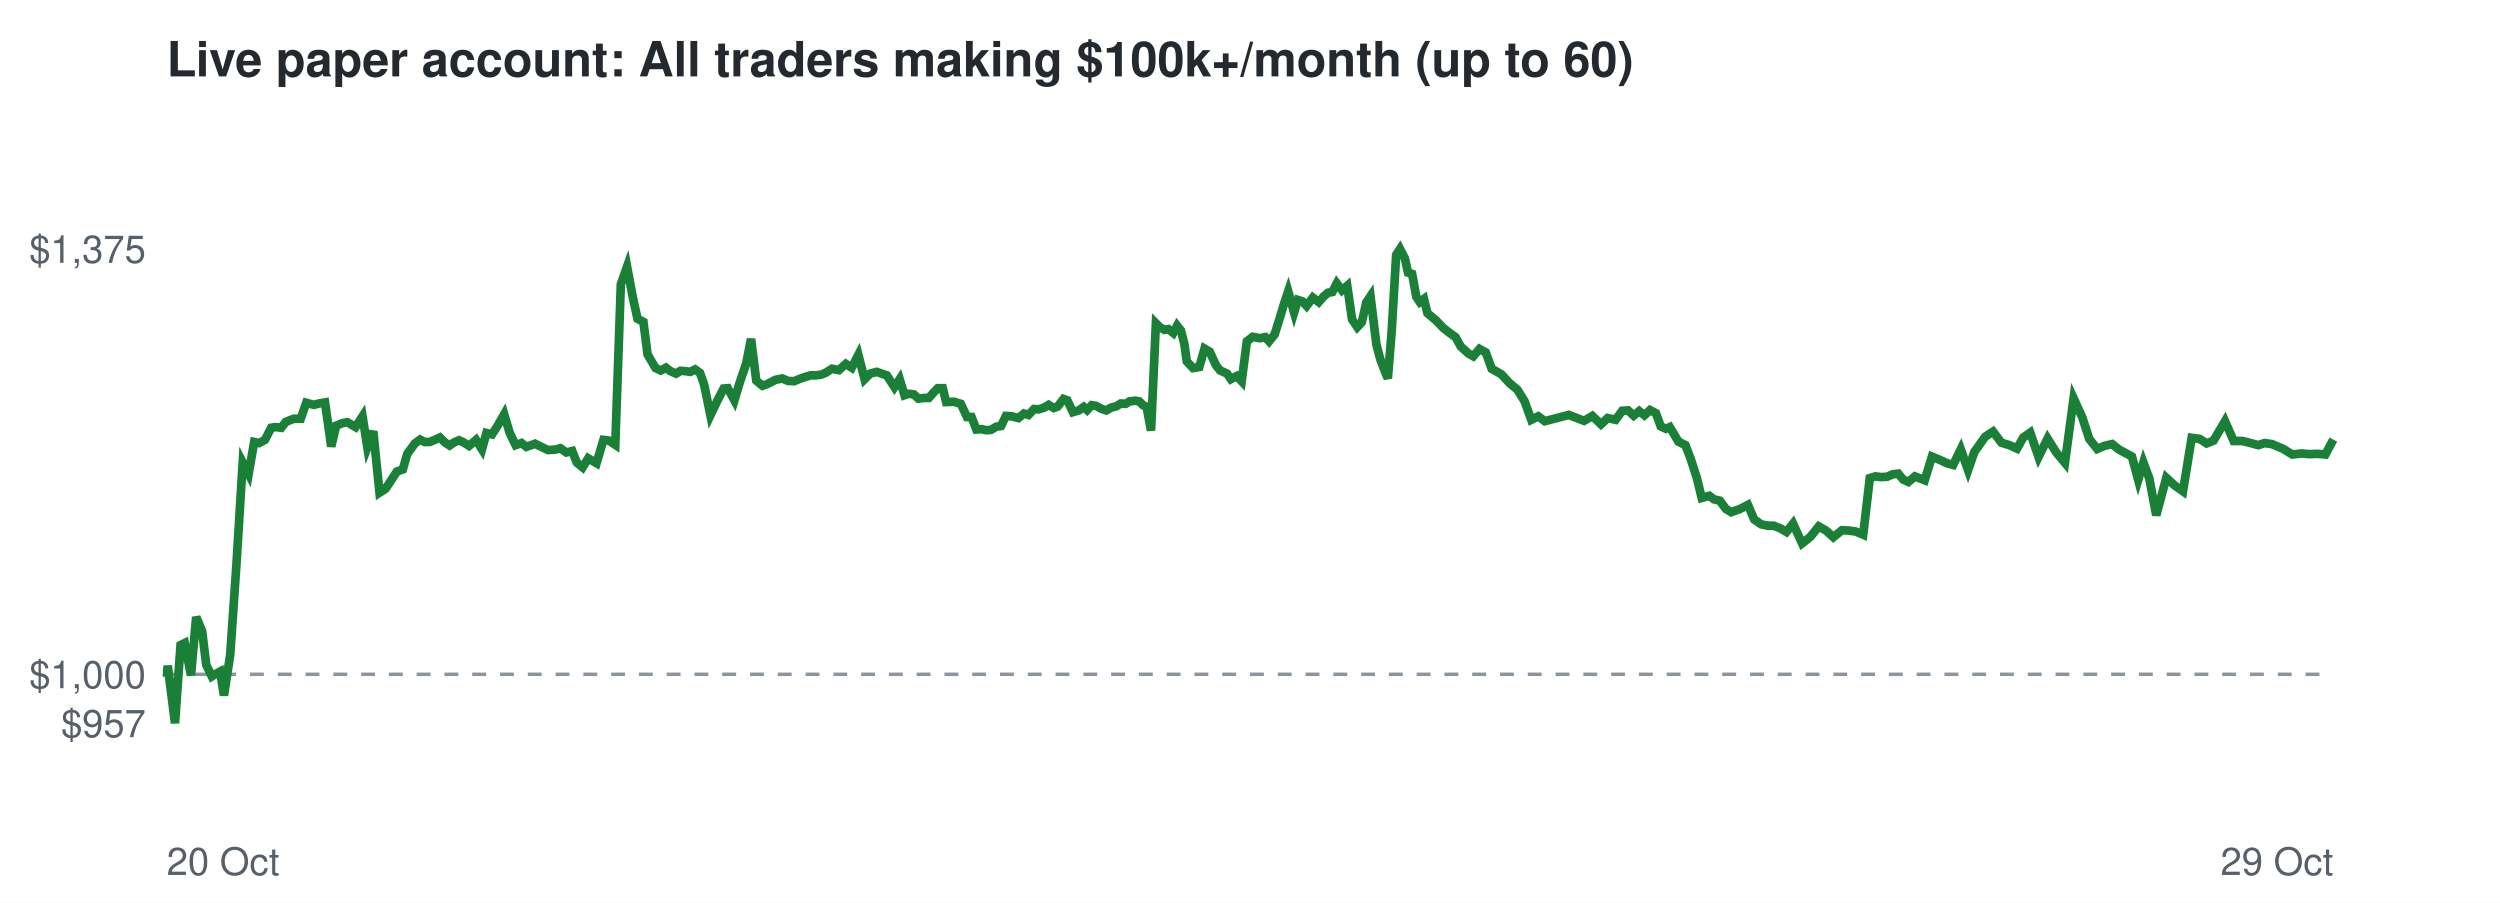
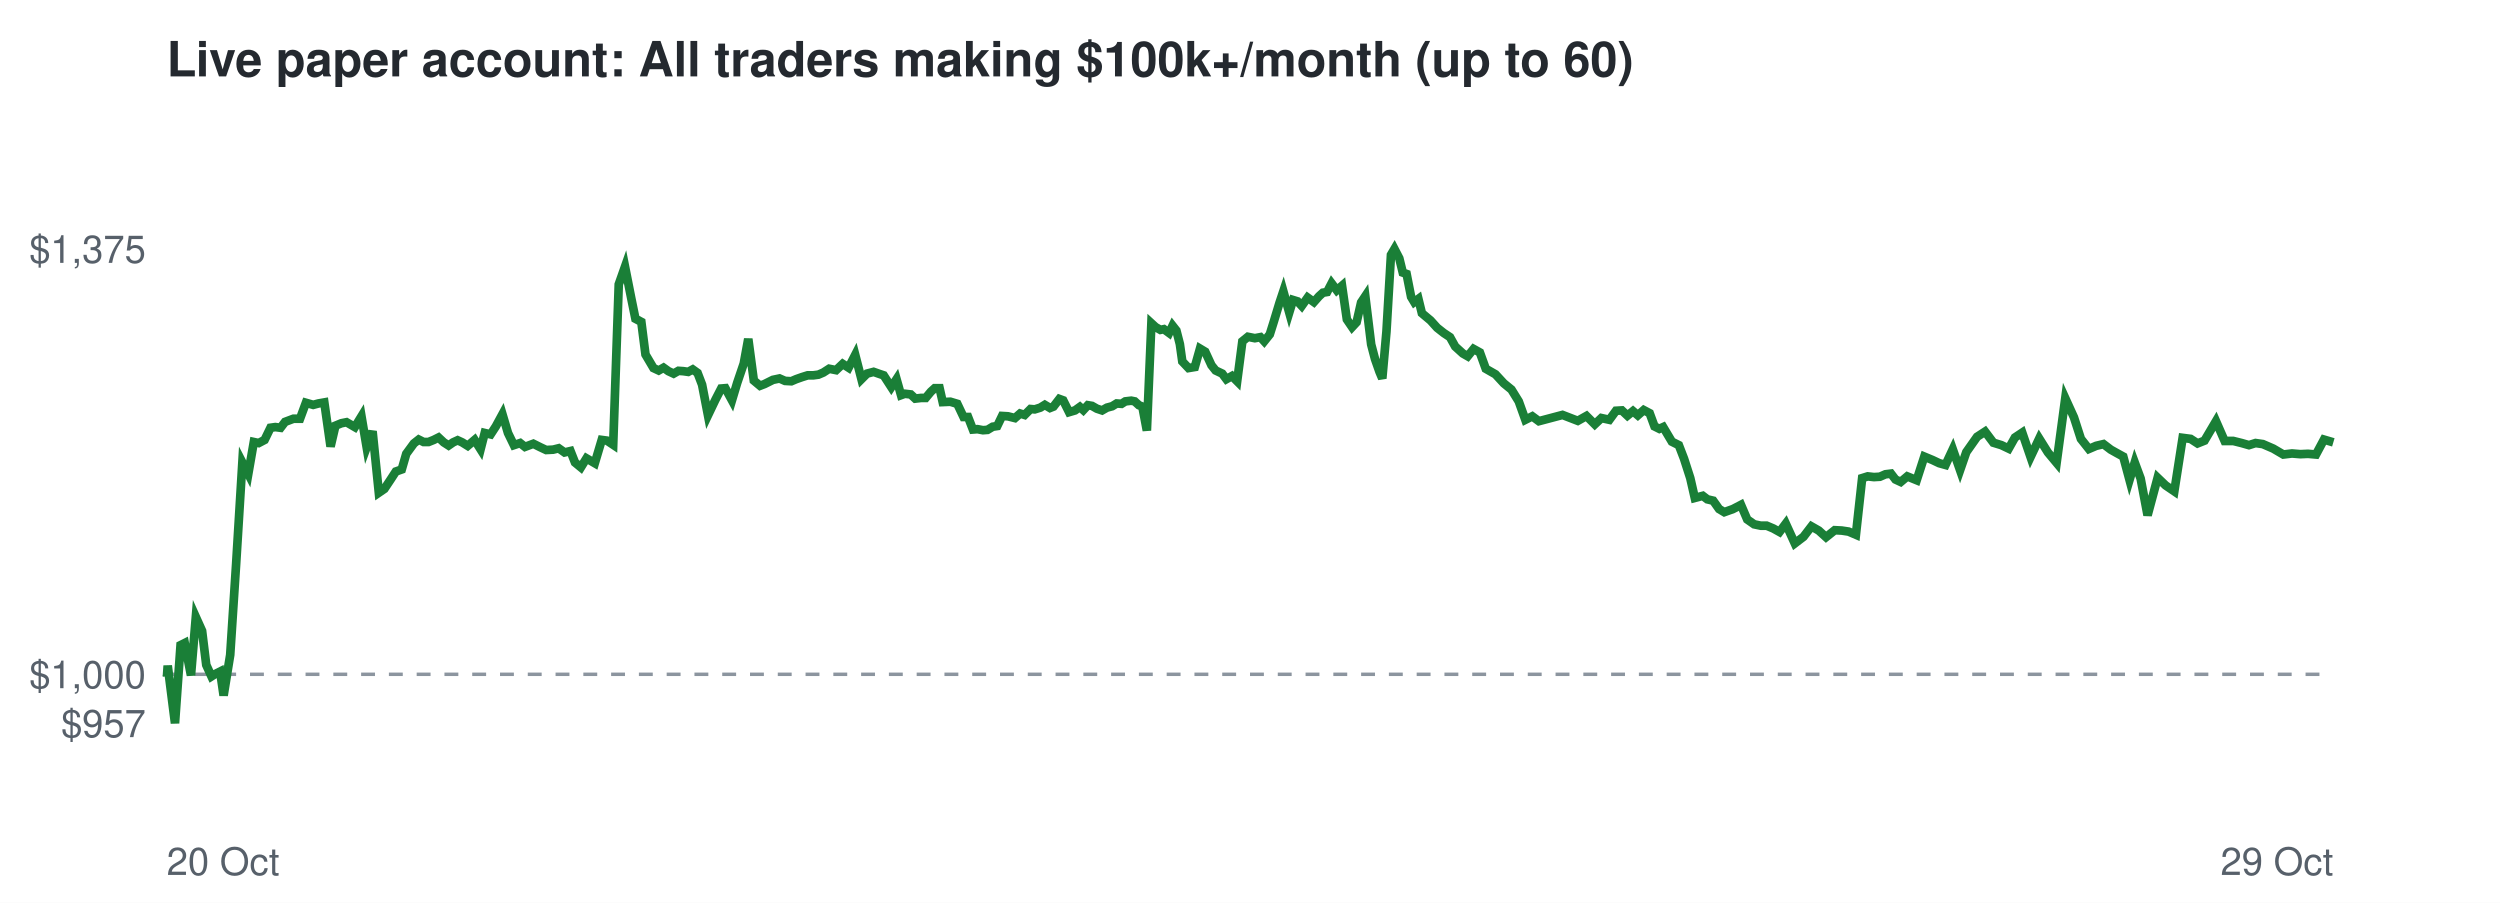
<svg xmlns="http://www.w3.org/2000/svg" viewBox="0 0 720 260" font-family="Helvetica,Arial,sans-serif">
  <rect width="720" height="260" fill="#ffffff" />
  <text x="48" y="22" font-size="14" font-weight="bold" fill="#24292f">Live paper account: All traders making $100k+/month (up to 60)</text>
  <line x1="48" x2="672" y1="194.2" y2="194.2" stroke="#8c959f" stroke-dasharray="4 4" />
  <text x="42" y="212.3" font-size="11" text-anchor="end" fill="#57606a">$957</text>
  <text x="42" y="198.2" font-size="11" text-anchor="end" fill="#57606a">$1,000</text>
  <text x="42" y="75.7" font-size="11" text-anchor="end" fill="#57606a">$1,375</text>
  <text x="48" y="252" font-size="11" fill="#57606a">20 Oct</text>
  <text x="672" y="252" font-size="11" text-anchor="end" fill="#57606a">29 Oct</text>
-   <polyline points="48.0,194.2 48.1,194.6 48.3,191.7 50.4,208.3 52.0,185.8 53.2,185.2 55.0,194.5 56.5,177.7 58.2,181.7 59.4,191.5 61.0,194.8 62.1,194.1 63.4,193.4 64.5,200.3 66.3,188.6 68.1,162.5 69.9,133.2 71.6,136.5 73.2,127.3 74.6,127.6 76.3,126.7 78.1,123.2 79.4,123.0 81.0,123.2 82.3,121.5 84.6,120.6 86.6,120.6 88.2,116.0 90.4,116.6 91.9,116.2 93.6,115.9 95.4,128.6 96.8,122.6 98.5,121.9 100.0,121.6 102.4,123.0 104.4,119.9 105.8,128.8 107.5,124.2 109.3,141.9 111.0,140.8 112.8,138.1 114.3,135.8 116.0,135.2 117.3,130.7 119.5,127.7 121.0,126.6 122.3,127.3 123.7,127.3 125.2,126.7 126.7,126.0 128.1,127.4 129.5,128.3 130.8,127.4 132.2,126.8 133.5,127.4 135.1,128.4 137.1,126.7 138.8,129.4 140.1,124.7 141.7,125.1 143.2,122.8 145.2,119.3 146.8,124.7 148.5,128.2 150.2,127.6 151.6,128.7 154.1,127.8 156.1,128.8 157.8,129.6 159.8,129.5 161.4,129.1 163.1,130.3 164.8,129.9 166.1,133.2 167.8,134.6 169.4,132.0 171.8,133.4 173.8,126.7 175.4,126.9 177.2,128.1 178.8,81.9 180.6,76.8 182.3,85.9 183.6,91.8 185.3,92.7 186.5,102.1 188.8,106.0 190.3,106.7 191.8,105.9 193.1,106.9 194.7,107.6 196.0,106.8 197.5,106.9 198.8,107.1 200.2,106.4 201.6,107.4 202.8,110.8 204.6,119.6 206.7,115.2 208.4,111.9 209.6,111.8 211.5,115.3 213.0,110.3 214.9,104.7 216.3,97.6 217.8,109.6 219.6,111.1 221.0,110.6 223.3,109.4 225.3,109.0 226.9,109.7 228.7,109.8 230.1,109.2 231.8,108.6 233.5,108.1 235.0,108.1 236.5,107.9 237.9,107.3 239.6,106.2 241.6,106.6 243.6,104.8 245.3,105.9 247.2,102.2 249.0,109.2 250.6,107.6 252.5,107.1 254.2,107.7 255.4,108.1 257.6,111.5 259.1,109.2 260.5,113.8 261.6,113.4 263.2,113.6 264.5,114.8 266.3,114.6 267.5,114.6 269.1,112.8 270.1,111.8 271.5,111.8 272.5,115.8 274.7,115.7 276.7,116.3 278.5,120.1 279.8,120.1 281.2,123.7 282.6,123.6 284.1,123.9 285.4,123.8 286.9,122.9 288.3,122.7 289.7,119.8 291.4,119.9 293.3,120.4 294.9,119.1 296.2,119.5 297.8,117.8 299.1,117.9 300.7,117.4 302.0,116.6 303.5,117.5 304.6,117.1 306.3,114.9 307.4,115.3 309.0,118.7 310.7,118.2 312.1,117.2 313.1,118.1 314.4,116.7 315.7,116.9 317.1,117.7 318.6,118.2 320.0,117.4 321.5,117.0 322.8,116.2 324.2,116.3 325.3,115.6 327.0,115.4 328.1,115.6 329.2,116.7 330.2,117.1 331.5,124.0 332.9,93.1 334.0,94.2 335.4,95.0 336.5,94.8 337.9,95.9 339.0,93.8 340.1,95.2 341.1,99.1 341.8,104.1 343.6,106.0 345.4,105.7 346.9,100.4 348.4,101.3 350.2,105.2 351.4,106.7 353.4,107.6 354.5,109.2 356.2,108.3 357.6,109.8 359.1,98.3 360.8,97.0 362.8,97.4 364.4,97.1 365.5,98.3 367.1,96.3 368.2,92.8 369.9,87.2 371.0,83.9 372.7,90.0 373.8,86.4 375.1,86.8 376.3,88.1 378.1,85.7 379.8,87.0 381.3,85.3 382.5,84.3 383.7,84.1 385.0,81.6 386.5,83.6 388.0,82.3 389.4,92.0 390.9,94.2 392.2,92.8 393.5,87.1 394.7,85.3 396.4,99.2 397.5,103.4 398.9,107.1 399.7,109.0 400.8,95.5 402.1,73.4 403.2,71.7 404.6,74.4 405.5,78.5 406.7,78.9 407.9,85.5 408.9,87.0 410.1,86.1 411.1,90.2 413.6,92.3 415.6,94.4 417.5,95.9 419.2,97.1 420.7,99.8 422.9,101.8 424.3,102.6 426.1,100.5 427.9,101.5 429.6,106.2 432.4,107.8 434.8,110.4 437.0,112.2 439.1,115.6 441.0,120.9 443.0,119.9 444.9,121.3 451.8,119.5 456.2,121.2 458.6,119.8 461.1,122.2 463.0,120.4 465.3,120.9 467.2,118.3 468.9,118.2 470.5,119.7 472.1,118.4 473.6,119.6 475.2,118.1 476.9,119.0 478.3,122.8 479.8,123.5 480.9,123.0 483.4,127.2 485.4,128.2 486.9,132.1 488.7,137.7 490.1,143.4 492.3,142.8 493.6,143.8 495.3,144.2 497.1,146.6 498.6,147.5 501.1,146.6 503.4,145.4 505.2,149.6 507.2,151.0 509.1,151.4 510.8,151.4 512.8,152.2 514.5,153.2 516.4,150.8 519.0,156.5 521.4,154.6 523.8,151.6 525.9,152.8 528.0,154.7 530.5,152.7 532.5,152.8 534.5,153.1 536.6,154.0 538.5,137.7 540.1,137.2 541.8,137.4 543.5,137.3 545.1,136.6 546.7,136.4 548.1,138.1 549.6,138.8 551.5,137.2 554.3,138.3 556.4,131.5 558.8,132.5 560.7,133.4 562.5,133.9 564.7,129.4 566.8,135.4 568.6,130.2 571.7,125.8 574.0,124.3 576.4,127.5 578.7,128.2 580.9,129.2 582.7,126.0 584.7,124.6 587.1,131.6 589.7,126.3 592.2,130.3 594.7,133.3 597.2,114.7 599.7,120.2 601.7,126.4 604.0,129.3 606.1,128.4 608.3,127.9 610.3,129.5 612.0,130.4 614.0,131.5 615.8,138.2 617.3,133.2 619.0,137.8 621.0,148.4 623.9,137.6 626.3,139.8 628.7,141.5 631.2,126.1 633.5,126.4 635.5,127.7 637.5,126.9 640.8,121.3 643.3,127.0 645.8,127.0 648.2,127.6 650.4,128.2 652.2,127.6 654.3,127.9 657.4,129.2 660.2,130.9 662.8,130.6 665.2,130.8 667.4,130.7 669.7,130.9 672.0,126.6" fill="none" stroke="#1a7f37" stroke-width="2.5" />
+   <polyline points="48.0,194.2 48.1,194.6 48.3,191.7 50.4,208.3 52.0,185.8 53.2,185.2 55.0,194.5 56.4,177.7 58.2,181.7 59.4,191.5 60.9,194.8 62.0,194.1 63.4,193.4 64.4,200.3 66.3,188.6 68.0,162.5 69.8,133.2 71.5,136.5 73.1,127.3 74.5,127.6 76.2,126.7 77.9,123.2 79.3,123.0 80.8,123.2 82.1,121.5 84.5,120.6 86.4,120.6 88.1,116.0 90.2,116.6 91.7,116.2 93.4,115.9 95.2,128.6 96.6,122.6 98.3,121.9 99.8,121.6 102.2,123.0 104.1,119.9 105.6,128.8 107.3,124.2 109.1,141.9 110.7,140.8 112.5,138.1 114.0,135.8 115.7,135.2 117.0,130.7 119.2,127.7 120.6,126.6 122.0,127.3 123.4,127.3 124.9,126.7 126.3,126.0 127.8,127.4 129.2,128.3 130.5,127.4 131.8,126.8 133.1,127.4 134.7,128.4 136.7,126.7 138.4,129.4 139.6,124.7 141.3,125.1 142.8,122.8 144.7,119.3 146.3,124.7 148.0,128.2 149.8,127.6 151.2,128.7 153.6,127.8 155.6,128.8 157.3,129.6 159.3,129.5 160.9,129.1 162.6,130.3 164.3,129.9 165.6,133.2 167.3,134.6 168.9,132.0 171.3,133.4 173.3,126.7 174.8,126.9 176.6,128.1 178.2,81.9 180.0,76.8 181.8,85.9 183.0,91.8 184.7,92.7 185.9,102.1 188.2,106.0 189.7,106.7 191.1,105.9 192.5,106.9 194.0,107.6 195.4,106.8 196.8,106.9 198.2,107.1 199.5,106.4 200.9,107.4 202.2,110.8 203.9,119.6 206.0,115.2 207.7,111.9 208.9,111.8 210.8,115.3 212.3,110.3 214.2,104.7 215.5,97.6 217.1,109.6 218.9,111.1 220.2,110.6 222.6,109.4 224.5,109.0 226.1,109.7 227.9,109.8 229.3,109.2 231.0,108.6 232.6,108.1 234.2,108.1 235.7,107.9 237.1,107.3 238.8,106.2 240.8,106.6 242.7,104.8 244.4,105.9 246.3,102.2 248.1,109.2 249.7,107.6 251.6,107.1 253.3,107.7 254.5,108.1 256.7,111.5 258.2,109.2 259.5,113.8 260.6,113.4 262.3,113.6 263.6,114.8 265.3,114.6 266.6,114.6 268.1,112.8 269.2,111.8 270.6,111.8 271.5,115.8 273.7,115.7 275.7,116.3 277.5,120.1 278.8,120.1 280.2,123.7 281.5,123.6 283.1,123.9 284.4,123.8 285.9,122.9 287.2,122.7 288.6,119.8 290.3,119.9 292.3,120.4 293.8,119.1 295.1,119.5 296.8,117.8 298.0,117.9 299.6,117.4 300.9,116.6 302.4,117.5 303.4,117.1 305.1,114.9 306.2,115.3 307.9,118.7 309.6,118.2 311.0,117.2 312.0,118.1 313.3,116.7 314.5,116.9 315.9,117.7 317.4,118.2 318.8,117.4 320.3,117.0 321.6,116.2 323.0,116.3 324.1,115.6 325.8,115.4 326.8,115.6 328.0,116.7 329.0,117.1 330.3,124.0 331.6,93.1 332.8,94.2 334.2,95.0 335.2,94.8 336.7,95.9 337.7,93.8 338.8,95.2 339.8,99.1 340.5,104.1 342.3,106.0 344.1,105.7 345.6,100.4 347.1,101.3 348.9,105.2 350.1,106.7 352.0,107.6 353.2,109.2 354.8,108.3 356.3,109.8 357.8,98.3 359.4,97.0 361.4,97.4 363.0,97.1 364.1,98.3 365.7,96.3 366.8,92.8 368.5,87.2 369.6,83.9 371.3,90.0 372.4,86.4 373.7,86.8 374.9,88.1 376.6,85.7 378.4,87.0 379.9,85.3 381.0,84.3 382.2,84.1 383.5,81.6 385.0,83.6 386.5,82.3 387.9,92.0 389.4,94.2 390.7,92.8 392.0,87.1 393.2,85.3 394.9,99.2 396.0,103.4 397.3,107.1 398.1,109.0 399.3,95.5 400.6,73.4 401.6,71.7 403.0,74.4 404.0,78.5 405.1,78.9 406.4,85.5 407.3,87.0 408.5,86.1 409.5,90.2 412.0,92.3 413.9,94.4 415.8,95.9 417.6,97.1 419.1,99.8 421.3,101.8 422.7,102.6 424.4,100.5 426.2,101.5 427.9,106.2 430.7,107.8 433.1,110.4 435.3,112.2 437.4,115.6 439.3,120.9 441.3,119.9 443.2,121.3 450.0,119.5 454.4,121.2 456.9,119.8 459.3,122.2 461.2,120.4 463.5,120.9 465.4,118.3 467.1,118.2 468.7,119.7 470.3,118.4 471.7,119.6 473.4,118.1 475.1,119.0 476.5,122.8 477.9,123.5 479.0,123.0 481.5,127.2 483.5,128.2 485.0,132.1 486.8,137.7 488.1,143.4 490.4,142.8 491.7,143.8 493.4,144.2 495.1,146.6 496.6,147.5 499.1,146.6 501.4,145.4 503.2,149.6 505.2,151.0 507.1,151.4 508.8,151.4 510.7,152.2 512.5,153.2 514.3,150.8 516.9,156.5 519.4,154.6 521.7,151.6 523.8,152.8 525.9,154.7 528.4,152.7 530.4,152.8 532.4,153.1 534.5,154.0 536.3,137.7 537.9,137.2 539.7,137.4 541.4,137.3 543.0,136.6 544.6,136.4 545.9,138.1 547.4,138.8 549.3,137.2 552.0,138.3 554.2,131.5 556.6,132.5 558.5,133.4 560.3,133.9 562.4,129.4 564.5,135.4 566.3,130.2 569.4,125.8 571.7,124.3 574.1,127.5 576.4,128.2 578.5,129.2 580.3,126.0 582.4,124.6 584.8,131.6 587.3,126.3 589.8,130.3 592.3,133.3 594.8,114.7 597.3,120.2 599.3,126.4 601.6,129.3 603.7,128.4 605.8,127.9 607.9,129.5 609.5,130.4 611.5,131.5 613.3,138.2 614.8,133.2 616.5,137.8 618.5,148.4 621.4,137.6 623.7,139.8 626.2,141.5 628.6,126.1 630.9,126.4 632.9,127.7 634.9,126.9 638.2,121.3 640.7,127.0 643.2,127.0 645.6,127.6 647.7,128.2 649.6,127.6 651.7,127.9 654.7,129.2 657.6,130.9 660.1,130.6 662.5,130.8 664.7,130.7 667.0,130.9 669.3,126.6 672.0,127.4" fill="none" stroke="#1a7f37" stroke-width="2.5" />
</svg>
